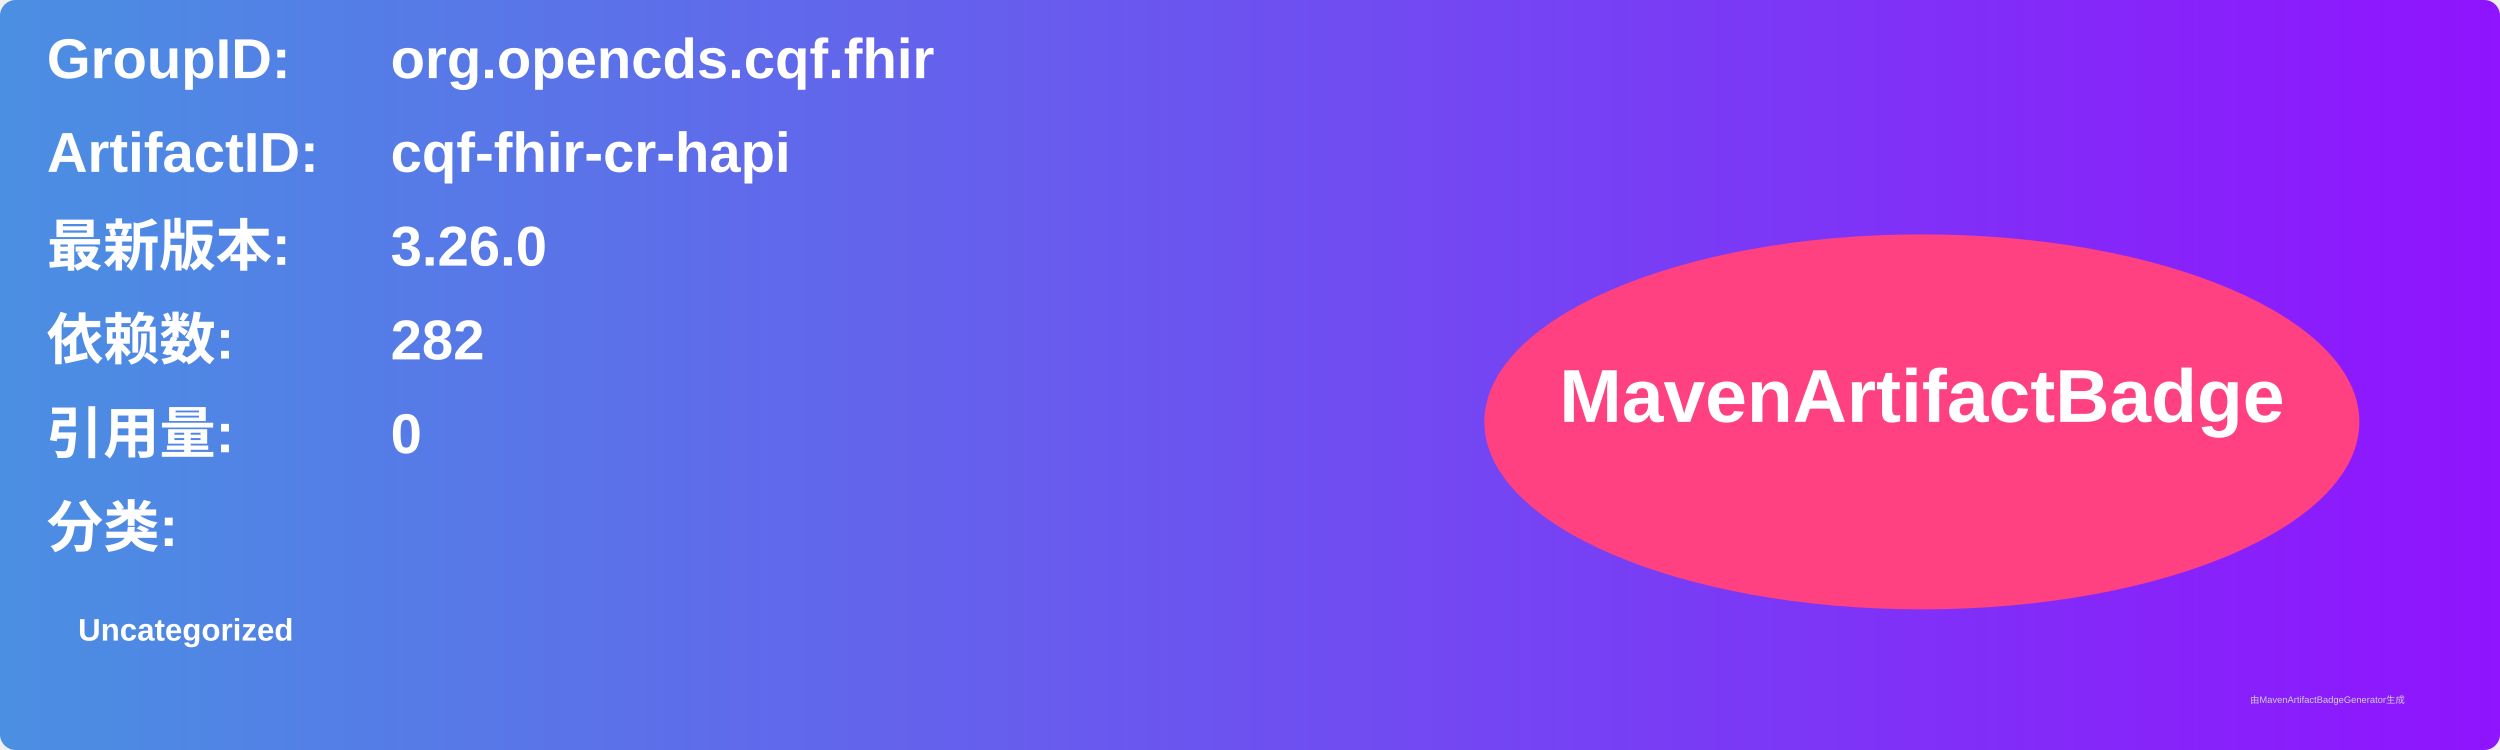
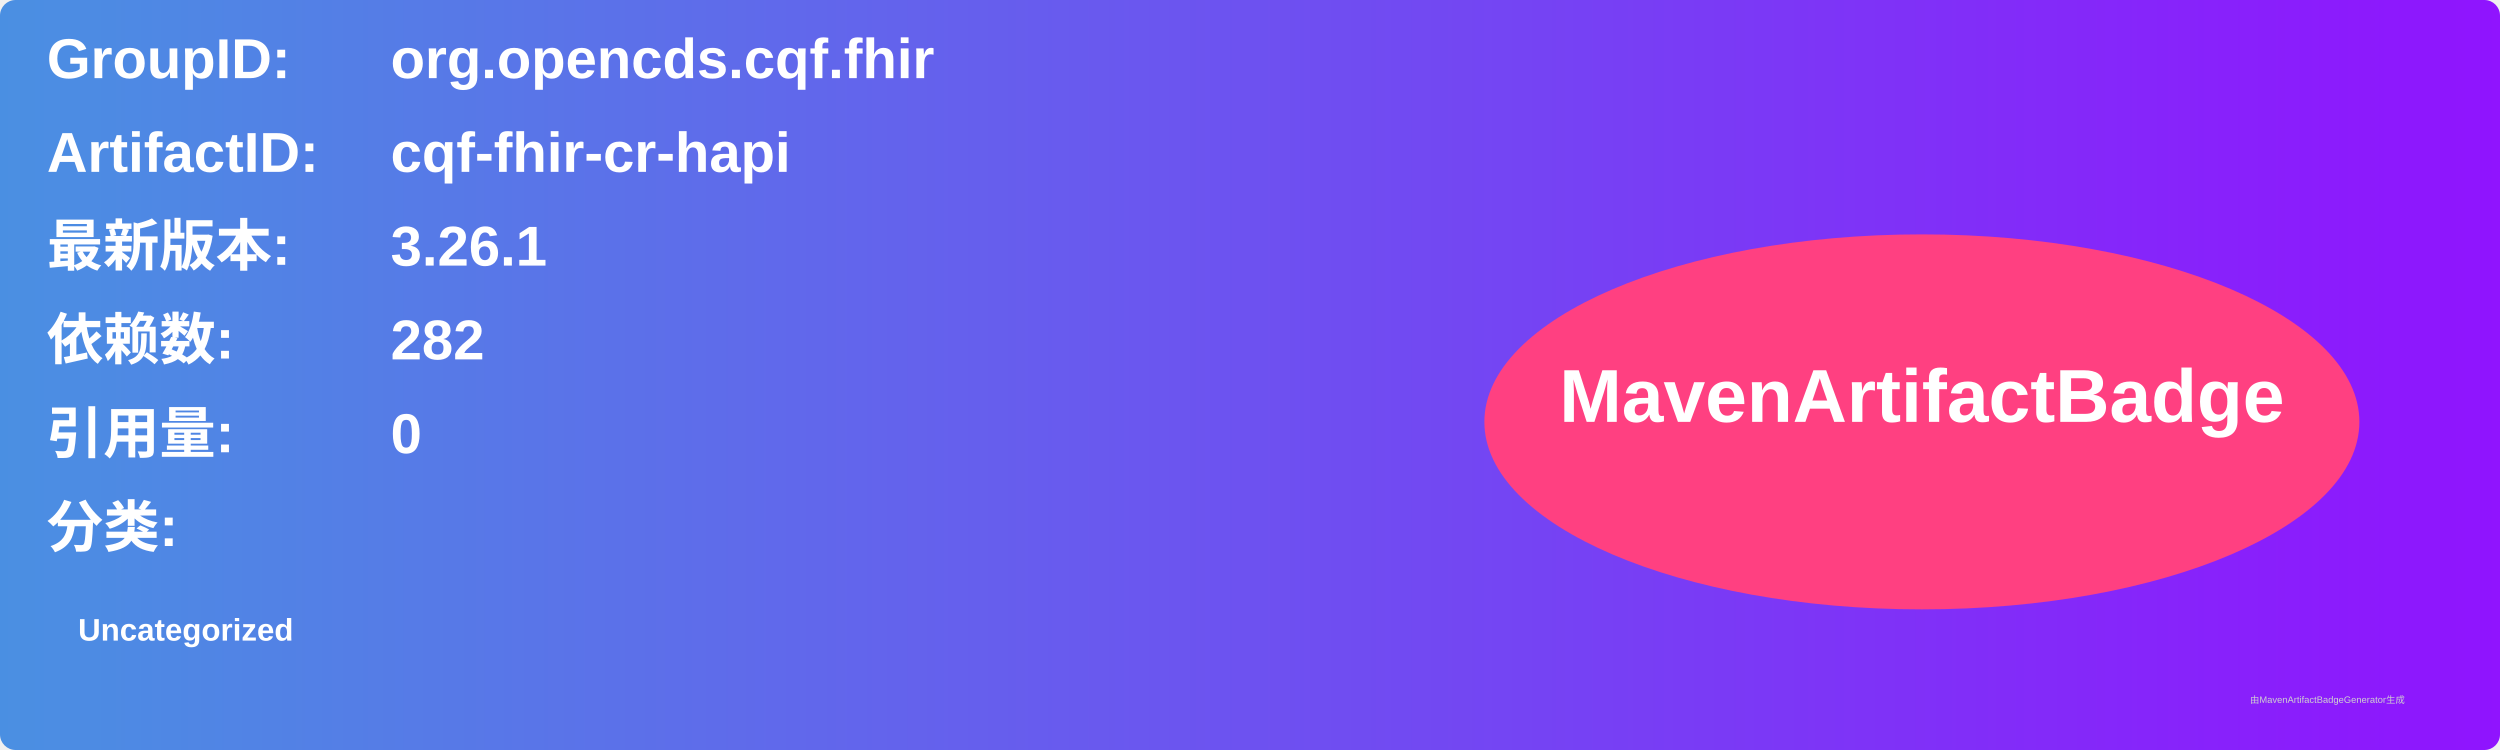
<svg xmlns="http://www.w3.org/2000/svg" width="800" height="240" viewBox="0 0 800 240">
  <linearGradient id="grad" x1="0%" y1="0%" x2="100%" y2="0%">
    <stop offset="0%" stop-color="#4a90e2" />
    <stop offset="100%" stop-color="#9013fe" />
  </linearGradient>
  <rect width="100%" height="100%" rx="5" ry="5" fill="url(#grad)" />
  <g transform="translate(15, 15)">
    <text x="0" y="10" font-family="Arial" font-size="18" fill="white" font-weight="bold" width="260">GroupID:</text>
    <text x="110" y="10" font-family="Arial" font-size="18" fill="white" font-weight="bold" width="460">org.opencds.cqf.fhir</text>
    <text x="0" y="40" font-family="Arial" font-size="18" fill="white" font-weight="bold" width="260">ArtifactID:</text>
    <text x="110" y="40" font-family="Arial" font-size="18" fill="white" font-weight="bold" width="460">cqf-fhir-cr-hapi</text>
    <text x="0" y="70" font-family="Arial" font-size="18" fill="white" font-weight="bold">最新版本:</text>
    <text x="110" y="70" font-family="Arial" font-size="18" fill="white" font-weight="bold">
-       <tspan font-weight="bold">3.26.0</tspan>
+       <tspan font-weight="bold">3.26.1</tspan>
    </text>
    <text x="0" y="100" font-family="Arial" font-size="18" fill="white" font-weight="bold">依赖数: </text>
    <text x="110" y="100" font-family="Arial" font-size="18" fill="white">
      <tspan font-weight="bold">282</tspan>
    </text>
    <text x="0" y="130" font-family="Arial" font-size="18" fill="white" font-weight="bold">引用量: </text>
    <text x="110" y="130" font-family="Arial" font-size="18" fill="white">
      <tspan font-weight="bold">0</tspan>
    </text>
    <text x="0" y="160" font-family="Arial" font-size="18" fill="white" font-weight="bold">分类:</text>
    <text x="10" y="190" font-family="Arial" font-size="10" fill="white">
      <tspan font-weight="bold">Uncategorized</tspan>
    </text>
    <ellipse cx="600" cy="120" rx="140" ry="60" fill="#ff4081" />
    <text x="600" y="120" text-anchor="middle" font-family="Arial" font-size="24" fill="white" font-weight="bold">MavenArtifactBadge</text>
  </g>
  <text x="720" y="225" font-family="Arial" font-size="3" fill="#d0d0d0">由MavenArtifactBadgeGenerator生成</text>
</svg>
